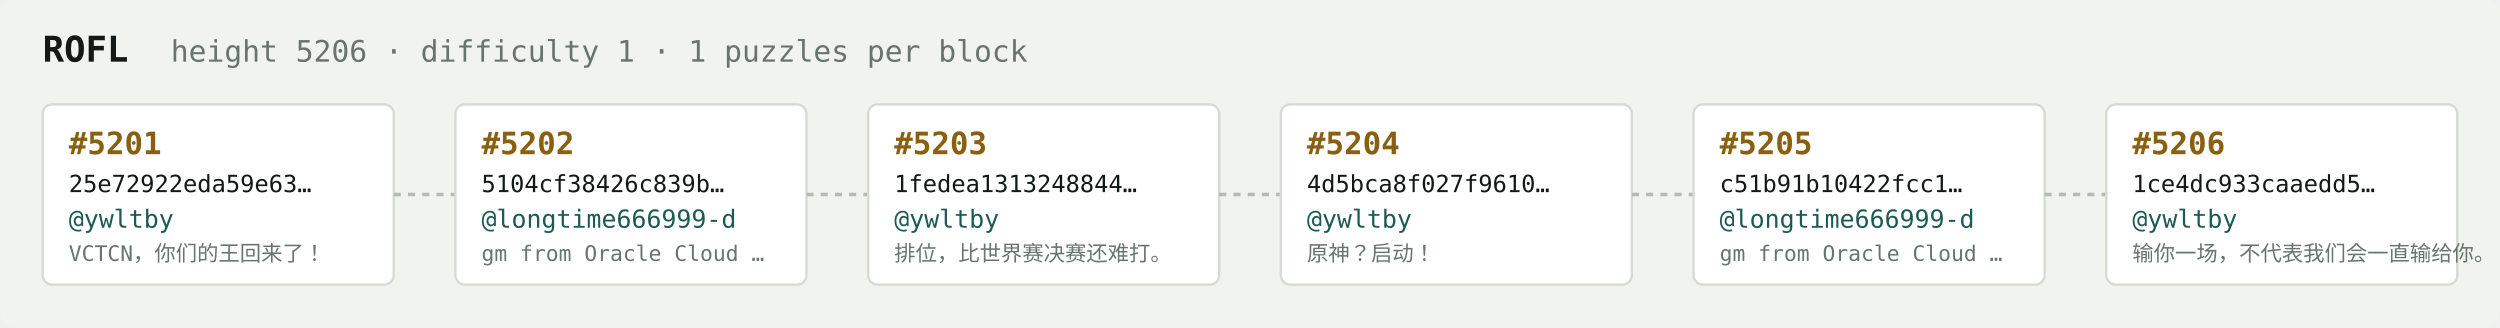
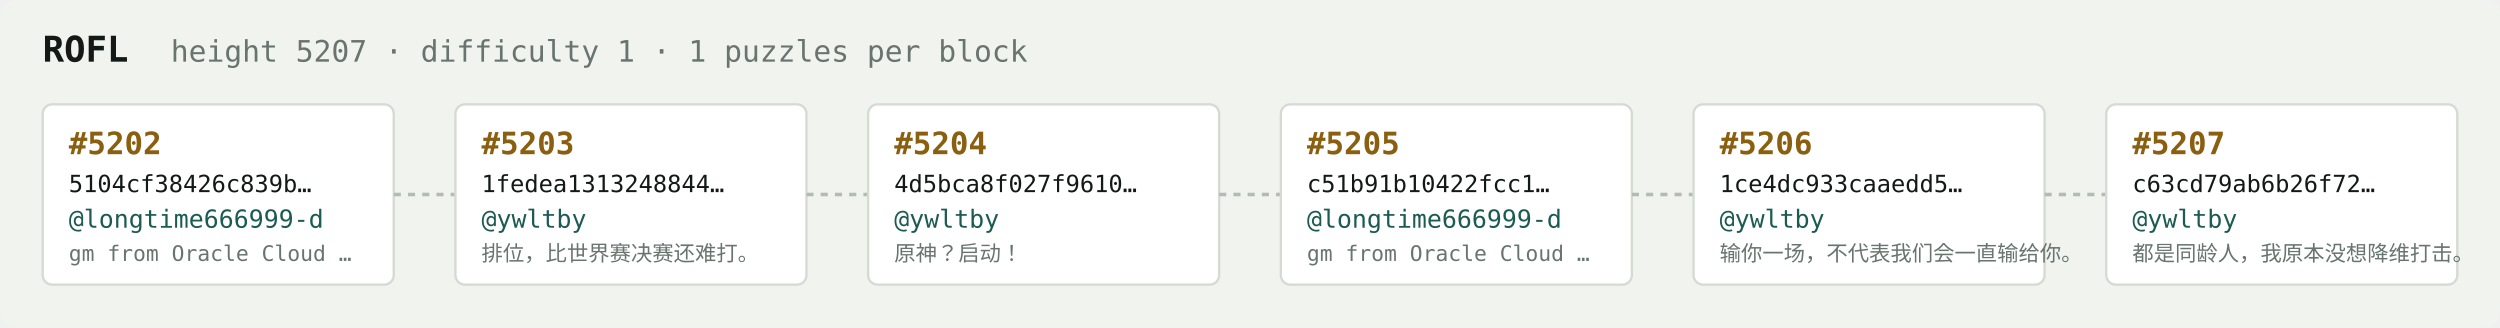
<svg xmlns="http://www.w3.org/2000/svg" width="1054" height="138" viewBox="0 0 1054 138" font-family="ui-monospace,SFMono-Regular,Menlo,monospace">
  <rect fill="#f1f3ef" width="1054" height="138" rx="6" />
  <text x="18" y="26" fill="#121916" font-size="15" font-weight="700">ROFL</text>
-   <text x="72" y="26" fill="#68746e" font-size="12.5">height 5206 · difficulty 1 · 1 puzzles per block</text>
+   <text x="72" y="26" fill="#68746e" font-size="12.5">height 5207 · difficulty 1 · 1 puzzles per block</text>
  <rect x="18" y="44" width="148" height="76" rx="4" fill="#ffffff" stroke="#d5dbd2" stroke-width="1" />
-   <text x="29" y="65" fill="#8a5f10" font-size="13" font-weight="700">#5201</text>
-   <text x="29" y="81" fill="#121916" font-size="10">25e72922eda59e63…</text>
-   <text x="29" y="96" fill="#1c5b52" font-size="10.5">@ywltby</text>
-   <text x="29" y="110" fill="#68746e" font-size="9">VCTCN，你们的王回来了！</text>
+   <text x="29" y="65" fill="#8a5f10" font-size="13" font-weight="700">#5202</text>
+   <text x="29" y="81" fill="#121916" font-size="10">5104cf38426c839b…</text>
+   <text x="29" y="96" fill="#1c5b52" font-size="10.5">@longtime666999-d</text>
+   <text x="29" y="110" fill="#68746e" font-size="9">gm from Oracle Cloud …</text>
  <line x1="166" y1="82.0" x2="192" y2="82.0" stroke="#b3bcb4" stroke-width="1.5" stroke-dasharray="3 3" />
  <rect x="192" y="44" width="148" height="76" rx="4" fill="#ffffff" stroke="#d5dbd2" stroke-width="1" />
-   <text x="203" y="65" fill="#8a5f10" font-size="13" font-weight="700">#5202</text>
-   <text x="203" y="81" fill="#121916" font-size="10">5104cf38426c839b…</text>
-   <text x="203" y="96" fill="#1c5b52" font-size="10.5">@longtime666999-d</text>
-   <text x="203" y="110" fill="#68746e" font-size="9">gm from Oracle Cloud …</text>
+   <text x="203" y="65" fill="#8a5f10" font-size="13" font-weight="700">#5203</text>
+   <text x="203" y="81" fill="#121916" font-size="10">1fedea1313248844…</text>
+   <text x="203" y="96" fill="#1c5b52" font-size="10.5">@ywltby</text>
+   <text x="203" y="110" fill="#68746e" font-size="9">排位，比世界赛决赛还难打。</text>
  <line x1="340" y1="82.0" x2="366" y2="82.0" stroke="#b3bcb4" stroke-width="1.5" stroke-dasharray="3 3" />
  <rect x="366" y="44" width="148" height="76" rx="4" fill="#ffffff" stroke="#d5dbd2" stroke-width="1" />
-   <text x="377" y="65" fill="#8a5f10" font-size="13" font-weight="700">#5203</text>
-   <text x="377" y="81" fill="#121916" font-size="10">1fedea1313248844…</text>
+   <text x="377" y="65" fill="#8a5f10" font-size="13" font-weight="700">#5204</text>
+   <text x="377" y="81" fill="#121916" font-size="10">4d5bca8f027f9610…</text>
  <text x="377" y="96" fill="#1c5b52" font-size="10.5">@ywltby</text>
-   <text x="377" y="110" fill="#68746e" font-size="9">排位，比世界赛决赛还难打。</text>
+   <text x="377" y="110" fill="#68746e" font-size="9">原神？启动！</text>
  <line x1="514" y1="82.0" x2="540" y2="82.0" stroke="#b3bcb4" stroke-width="1.5" stroke-dasharray="3 3" />
  <rect x="540" y="44" width="148" height="76" rx="4" fill="#ffffff" stroke="#d5dbd2" stroke-width="1" />
-   <text x="551" y="65" fill="#8a5f10" font-size="13" font-weight="700">#5204</text>
-   <text x="551" y="81" fill="#121916" font-size="10">4d5bca8f027f9610…</text>
-   <text x="551" y="96" fill="#1c5b52" font-size="10.5">@ywltby</text>
-   <text x="551" y="110" fill="#68746e" font-size="9">原神？启动！</text>
+   <text x="551" y="65" fill="#8a5f10" font-size="13" font-weight="700">#5205</text>
+   <text x="551" y="81" fill="#121916" font-size="10">c51b91b10422fcc1…</text>
+   <text x="551" y="96" fill="#1c5b52" font-size="10.5">@longtime666999-d</text>
+   <text x="551" y="110" fill="#68746e" font-size="9">gm from Oracle Cloud …</text>
  <line x1="688" y1="82.0" x2="714" y2="82.0" stroke="#b3bcb4" stroke-width="1.5" stroke-dasharray="3 3" />
  <rect x="714" y="44" width="148" height="76" rx="4" fill="#ffffff" stroke="#d5dbd2" stroke-width="1" />
-   <text x="725" y="65" fill="#8a5f10" font-size="13" font-weight="700">#5205</text>
-   <text x="725" y="81" fill="#121916" font-size="10">c51b91b10422fcc1…</text>
-   <text x="725" y="96" fill="#1c5b52" font-size="10.5">@longtime666999-d</text>
-   <text x="725" y="110" fill="#68746e" font-size="9">gm from Oracle Cloud …</text>
+   <text x="725" y="65" fill="#8a5f10" font-size="13" font-weight="700">#5206</text>
+   <text x="725" y="81" fill="#121916" font-size="10">1ce4dc933caaedd5…</text>
+   <text x="725" y="96" fill="#1c5b52" font-size="10.5">@ywltby</text>
+   <text x="725" y="110" fill="#68746e" font-size="9">输你一场，不代表我们会一直输给你。</text>
  <line x1="862" y1="82.0" x2="888" y2="82.0" stroke="#b3bcb4" stroke-width="1.5" stroke-dasharray="3 3" />
  <rect x="888" y="44" width="148" height="76" rx="4" fill="#ffffff" stroke="#d5dbd2" stroke-width="1" />
-   <text x="899" y="65" fill="#8a5f10" font-size="13" font-weight="700">#5206</text>
-   <text x="899" y="81" fill="#121916" font-size="10">1ce4dc933caaedd5…</text>
+   <text x="899" y="65" fill="#8a5f10" font-size="13" font-weight="700">#5207</text>
+   <text x="899" y="81" fill="#121916" font-size="10">c63cd79ab6b26f72…</text>
  <text x="899" y="96" fill="#1c5b52" font-size="10.5">@ywltby</text>
-   <text x="899" y="110" fill="#68746e" font-size="9">输你一场，不代表我们会一直输给你。</text>
+   <text x="899" y="110" fill="#68746e" font-size="9">都是同龄人，我原本没想降维打击。</text>
</svg>
